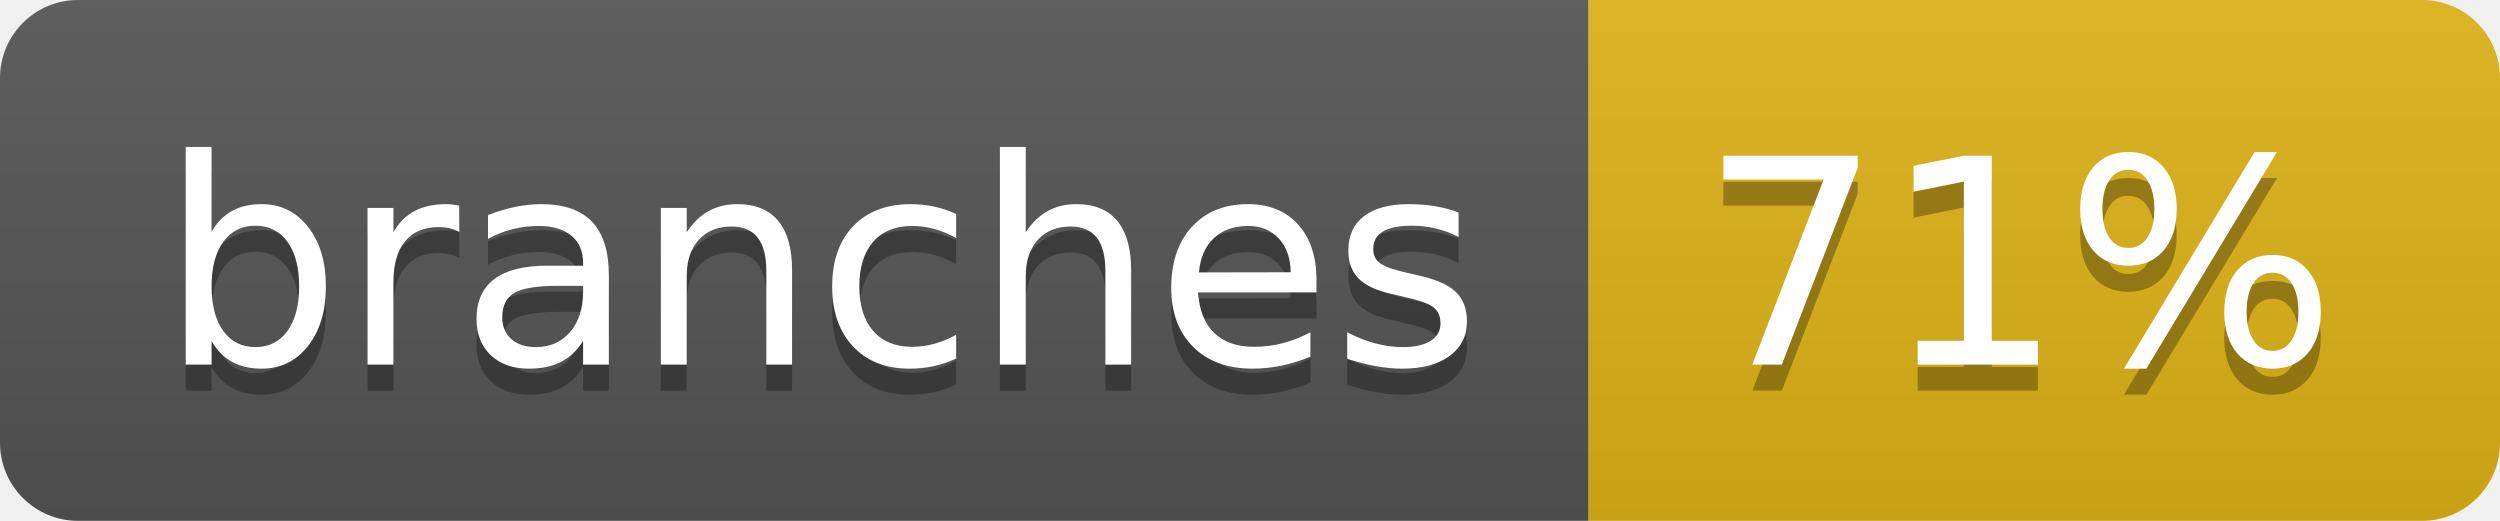
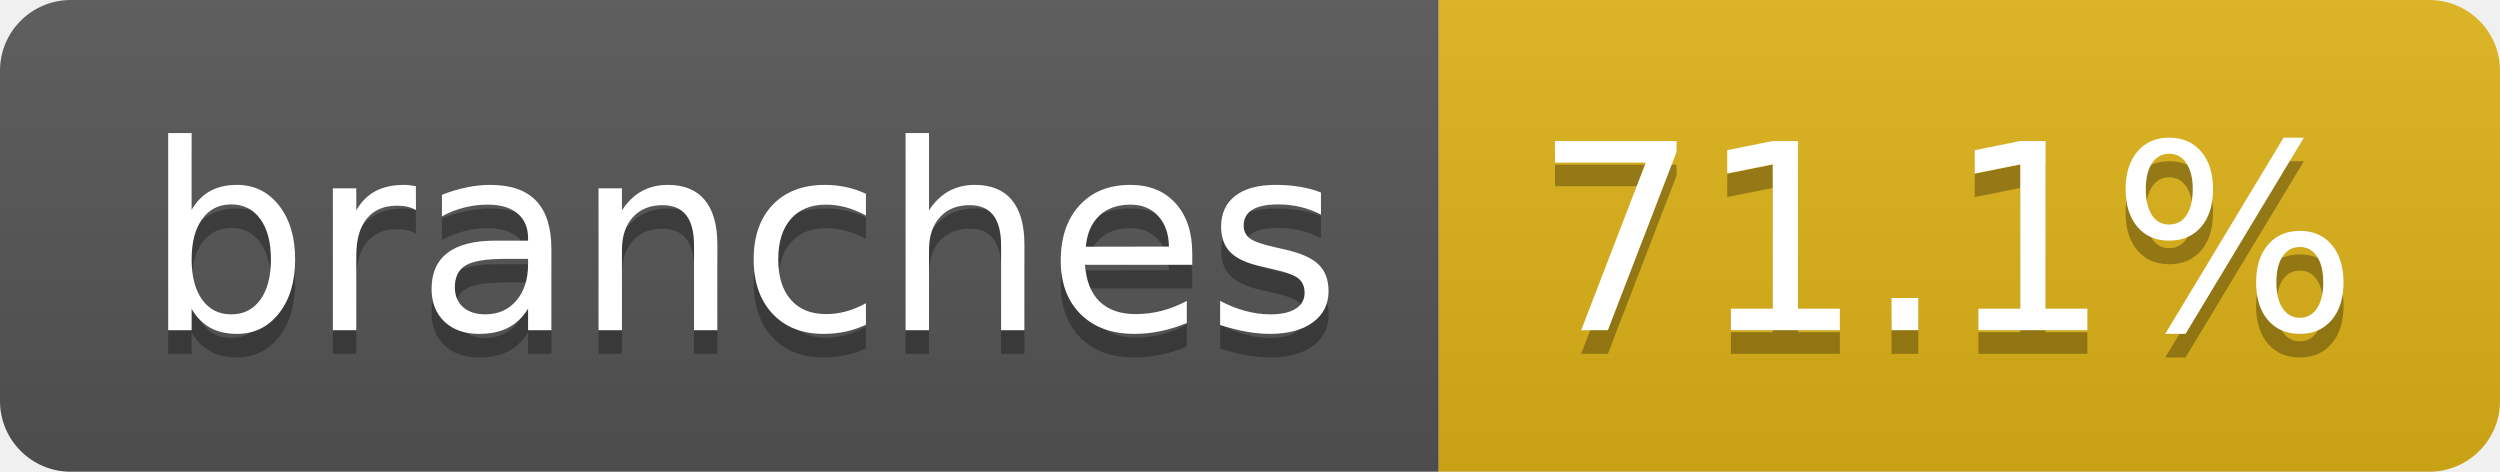
- <svg xmlns="http://www.w3.org/2000/svg" width="96" height="20" role="img" aria-label="branches: 71%">
+ <svg xmlns="http://www.w3.org/2000/svg" width="106" height="20" role="img" aria-label="branches: 71.1%">
  <linearGradient id="s" x2="0" y2="100%">
    <stop offset="0" stop-color="#bbb" stop-opacity=".1" />
    <stop offset="1" stop-opacity=".1" />
  </linearGradient>
  <clipPath id="r">
-     <rect width="96" height="20" rx="3" fill="#fff" />
+     <rect width="106" height="20" rx="3" fill="#fff" />
  </clipPath>
  <g clip-path="url(#r)">
    <rect width="61" height="20" fill="#555" />
-     <rect x="61" width="35" height="20" fill="#dfb317" />
-     <rect width="96" height="20" fill="url(#s)" />
+     <rect x="61" width="45" height="20" fill="#dfb317" />
+     <rect width="106" height="20" fill="url(#s)" />
  </g>
  <g fill="#fff" text-anchor="middle" font-family="Verdana,Geneva,DejaVu Sans,sans-serif" text-rendering="geometricPrecision" font-size="110">
    <text aria-hidden="true" x="315" y="150" fill="#010101" fill-opacity=".3" transform="scale(.1)" textLength="507">branches</text>
    <text x="315" y="140" transform="scale(.1)" fill="#fff" textLength="507">branches</text>
-     <text aria-hidden="true" x="775" y="150" fill="#010101" fill-opacity=".3" transform="scale(.1)" textLength="245">71%</text>
-     <text x="775" y="140" transform="scale(.1)" fill="#fff" textLength="245">71%</text>
+     <text aria-hidden="true" x="825" y="150" fill="#010101" fill-opacity=".3" transform="scale(.1)" textLength="350">71.1%</text>
+     <text x="825" y="140" transform="scale(.1)" fill="#fff" textLength="350">71.1%</text>
  </g>
</svg>
